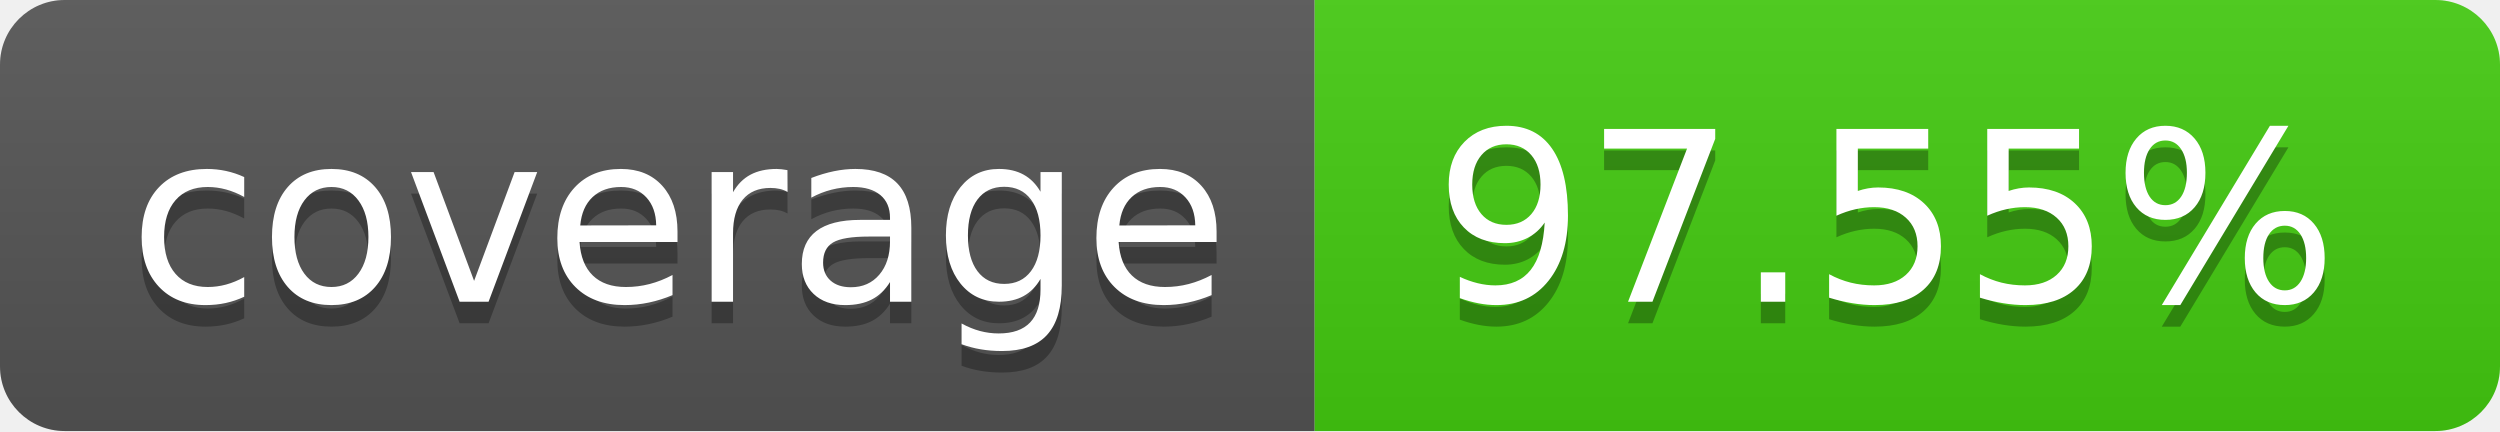
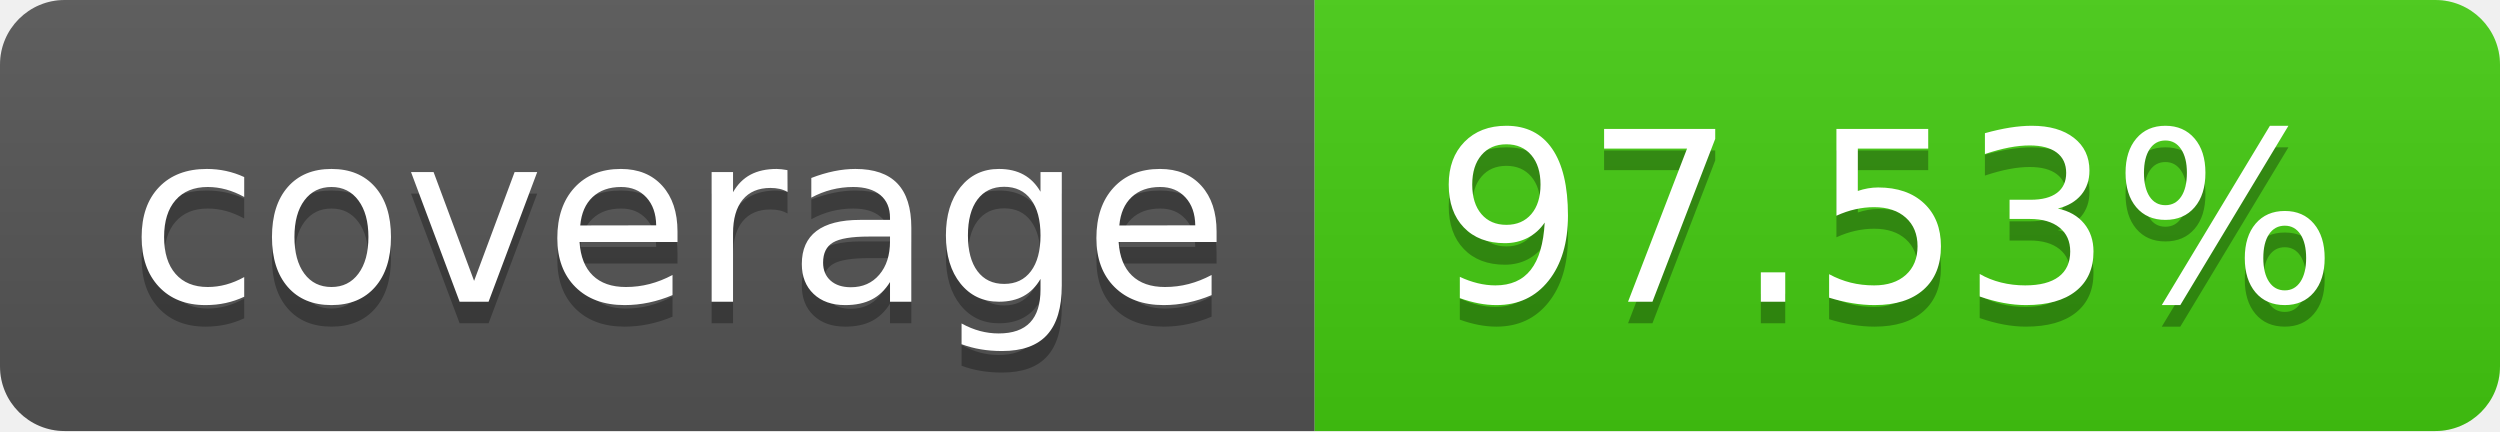
- <svg xmlns="http://www.w3.org/2000/svg" width="116" height="20" role="img" aria-label="coverage: 97.55%">
+ <svg xmlns="http://www.w3.org/2000/svg" width="116" height="20" role="img" aria-label="coverage: 97.53%">
  <linearGradient id="s" x2="0" y2="100%">
    <stop offset="0" stop-color="#bbb" stop-opacity=".1" />
    <stop offset="1" stop-opacity=".1" />
  </linearGradient>
  <clipPath id="r">
    <rect width="116" height="20" rx="3" fill="#fff" />
  </clipPath>
  <g clip-path="url(#r)">
    <rect width="61" height="20" fill="#555" />
    <rect x="61" width="55" height="20" fill="#4c1" />
    <rect width="116" height="20" fill="url(#s)" />
  </g>
  <g fill="#fff" text-anchor="middle" font-family="Verdana,Geneva,DejaVu Sans,sans-serif" text-rendering="geometricPrecision" font-size="110">
    <text aria-hidden="true" x="315.0" y="150" fill="#010101" fill-opacity=".3" transform="scale(.1)" textLength="510">coverage</text>
    <text x="315.0" y="140" transform="scale(.1)" fill="#fff" textLength="510">coverage</text>
-     <text aria-hidden="true" x="875.0" y="150" fill="#010101" fill-opacity=".3" transform="scale(.1)" textLength="450">97.55%</text>
-     <text x="875.0" y="140" transform="scale(.1)" fill="#fff" textLength="450">97.55%</text>
+     <text aria-hidden="true" x="875.0" y="150" fill="#010101" fill-opacity=".3" transform="scale(.1)" textLength="450">97.53%</text>
+     <text x="875.0" y="140" transform="scale(.1)" fill="#fff" textLength="450">97.53%</text>
  </g>
</svg>
